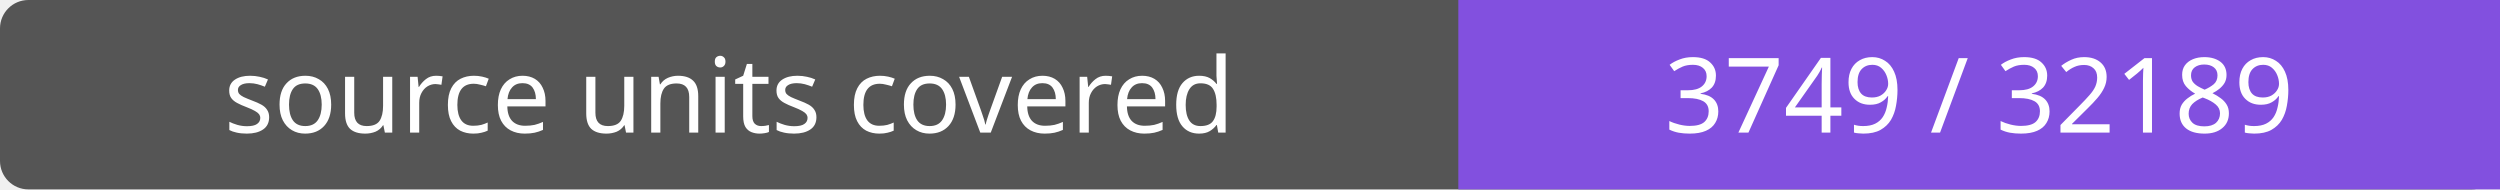
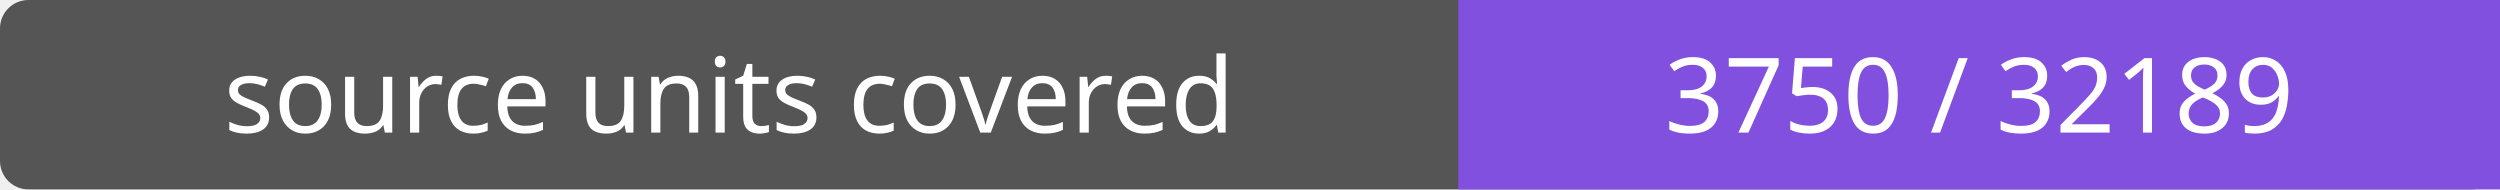
- <svg xmlns="http://www.w3.org/2000/svg" width="264" height="20" role="img" aria-label="source units covered: 3749 / 32189">
+ <svg xmlns="http://www.w3.org/2000/svg" width="264" height="20" role="img" aria-label="source units covered: 3750 / 32189">
  <rect width="264" height="20" rx="3" fill="#555" />
  <path fill="#8250df" d="M154 0h110v20H154z" />
  <g fill="#fff" text-anchor="middle" font-family="Verdana,sans-serif" font-size="11">
    <text x="77.0" y="14">source units covered</text>
-     <text x="209.0" y="14">3749 / 32189</text>
+     <text x="209.0" y="14">3750 / 32189</text>
  </g>
</svg>
